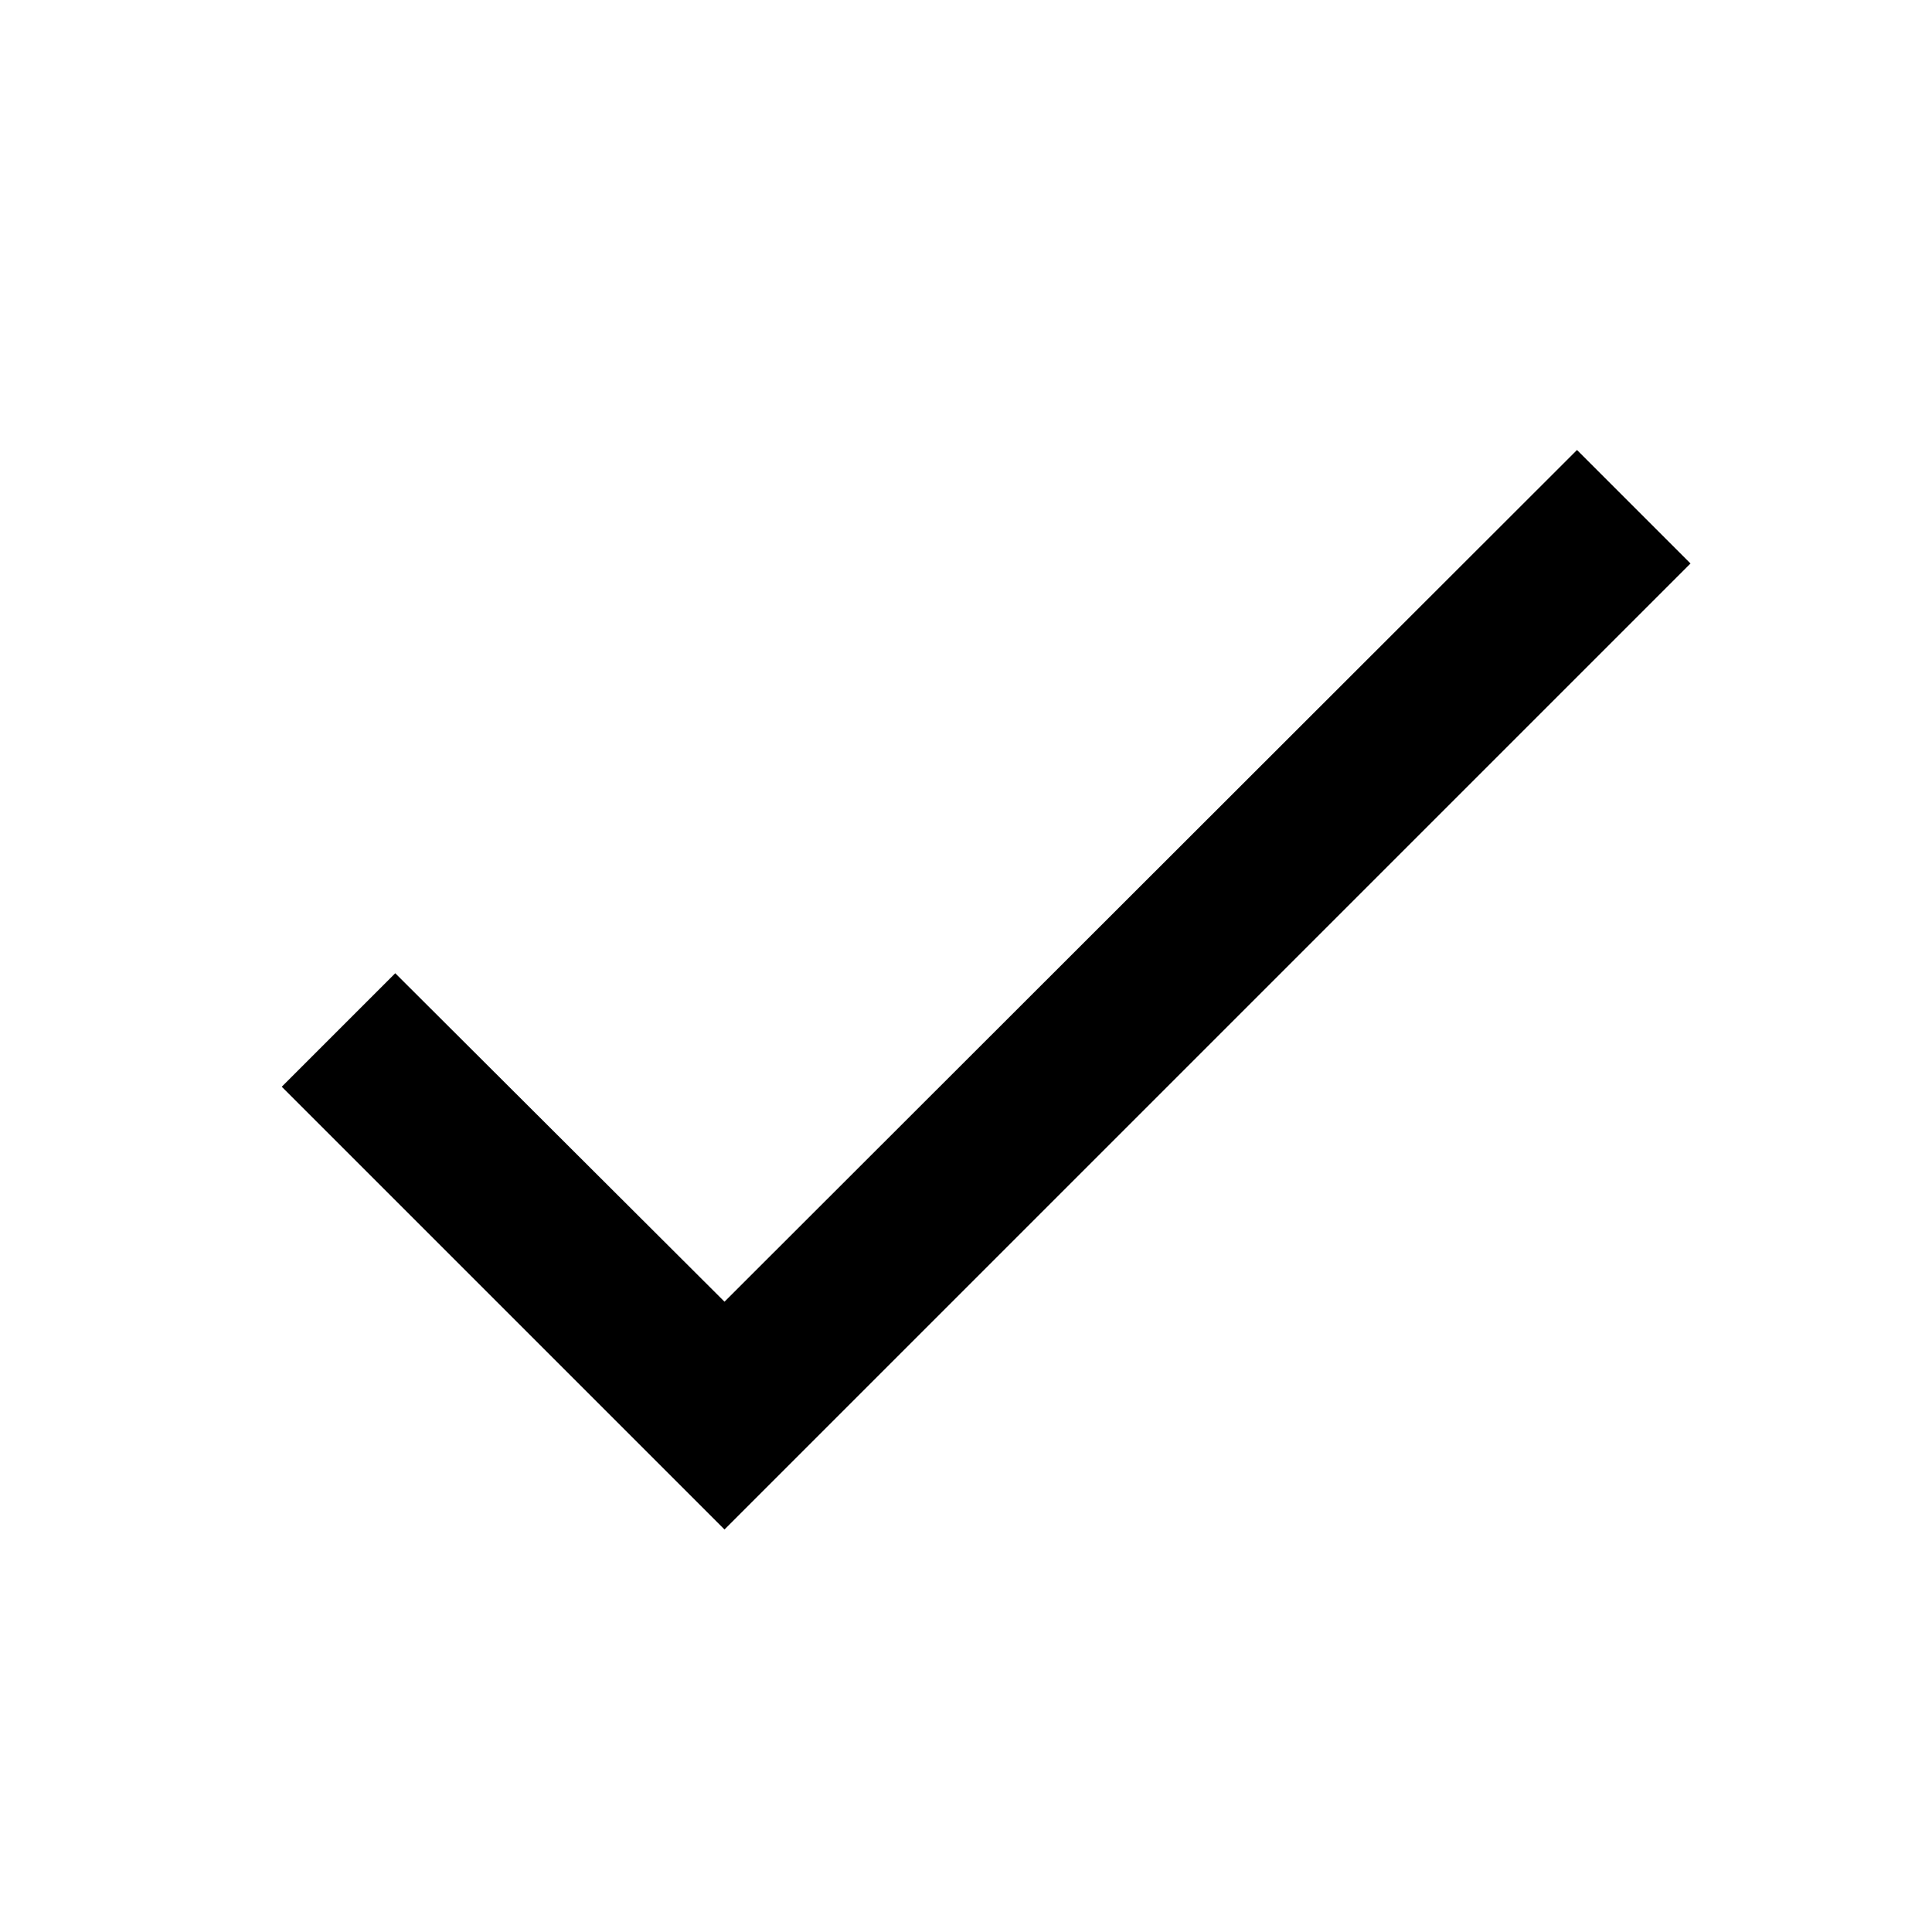
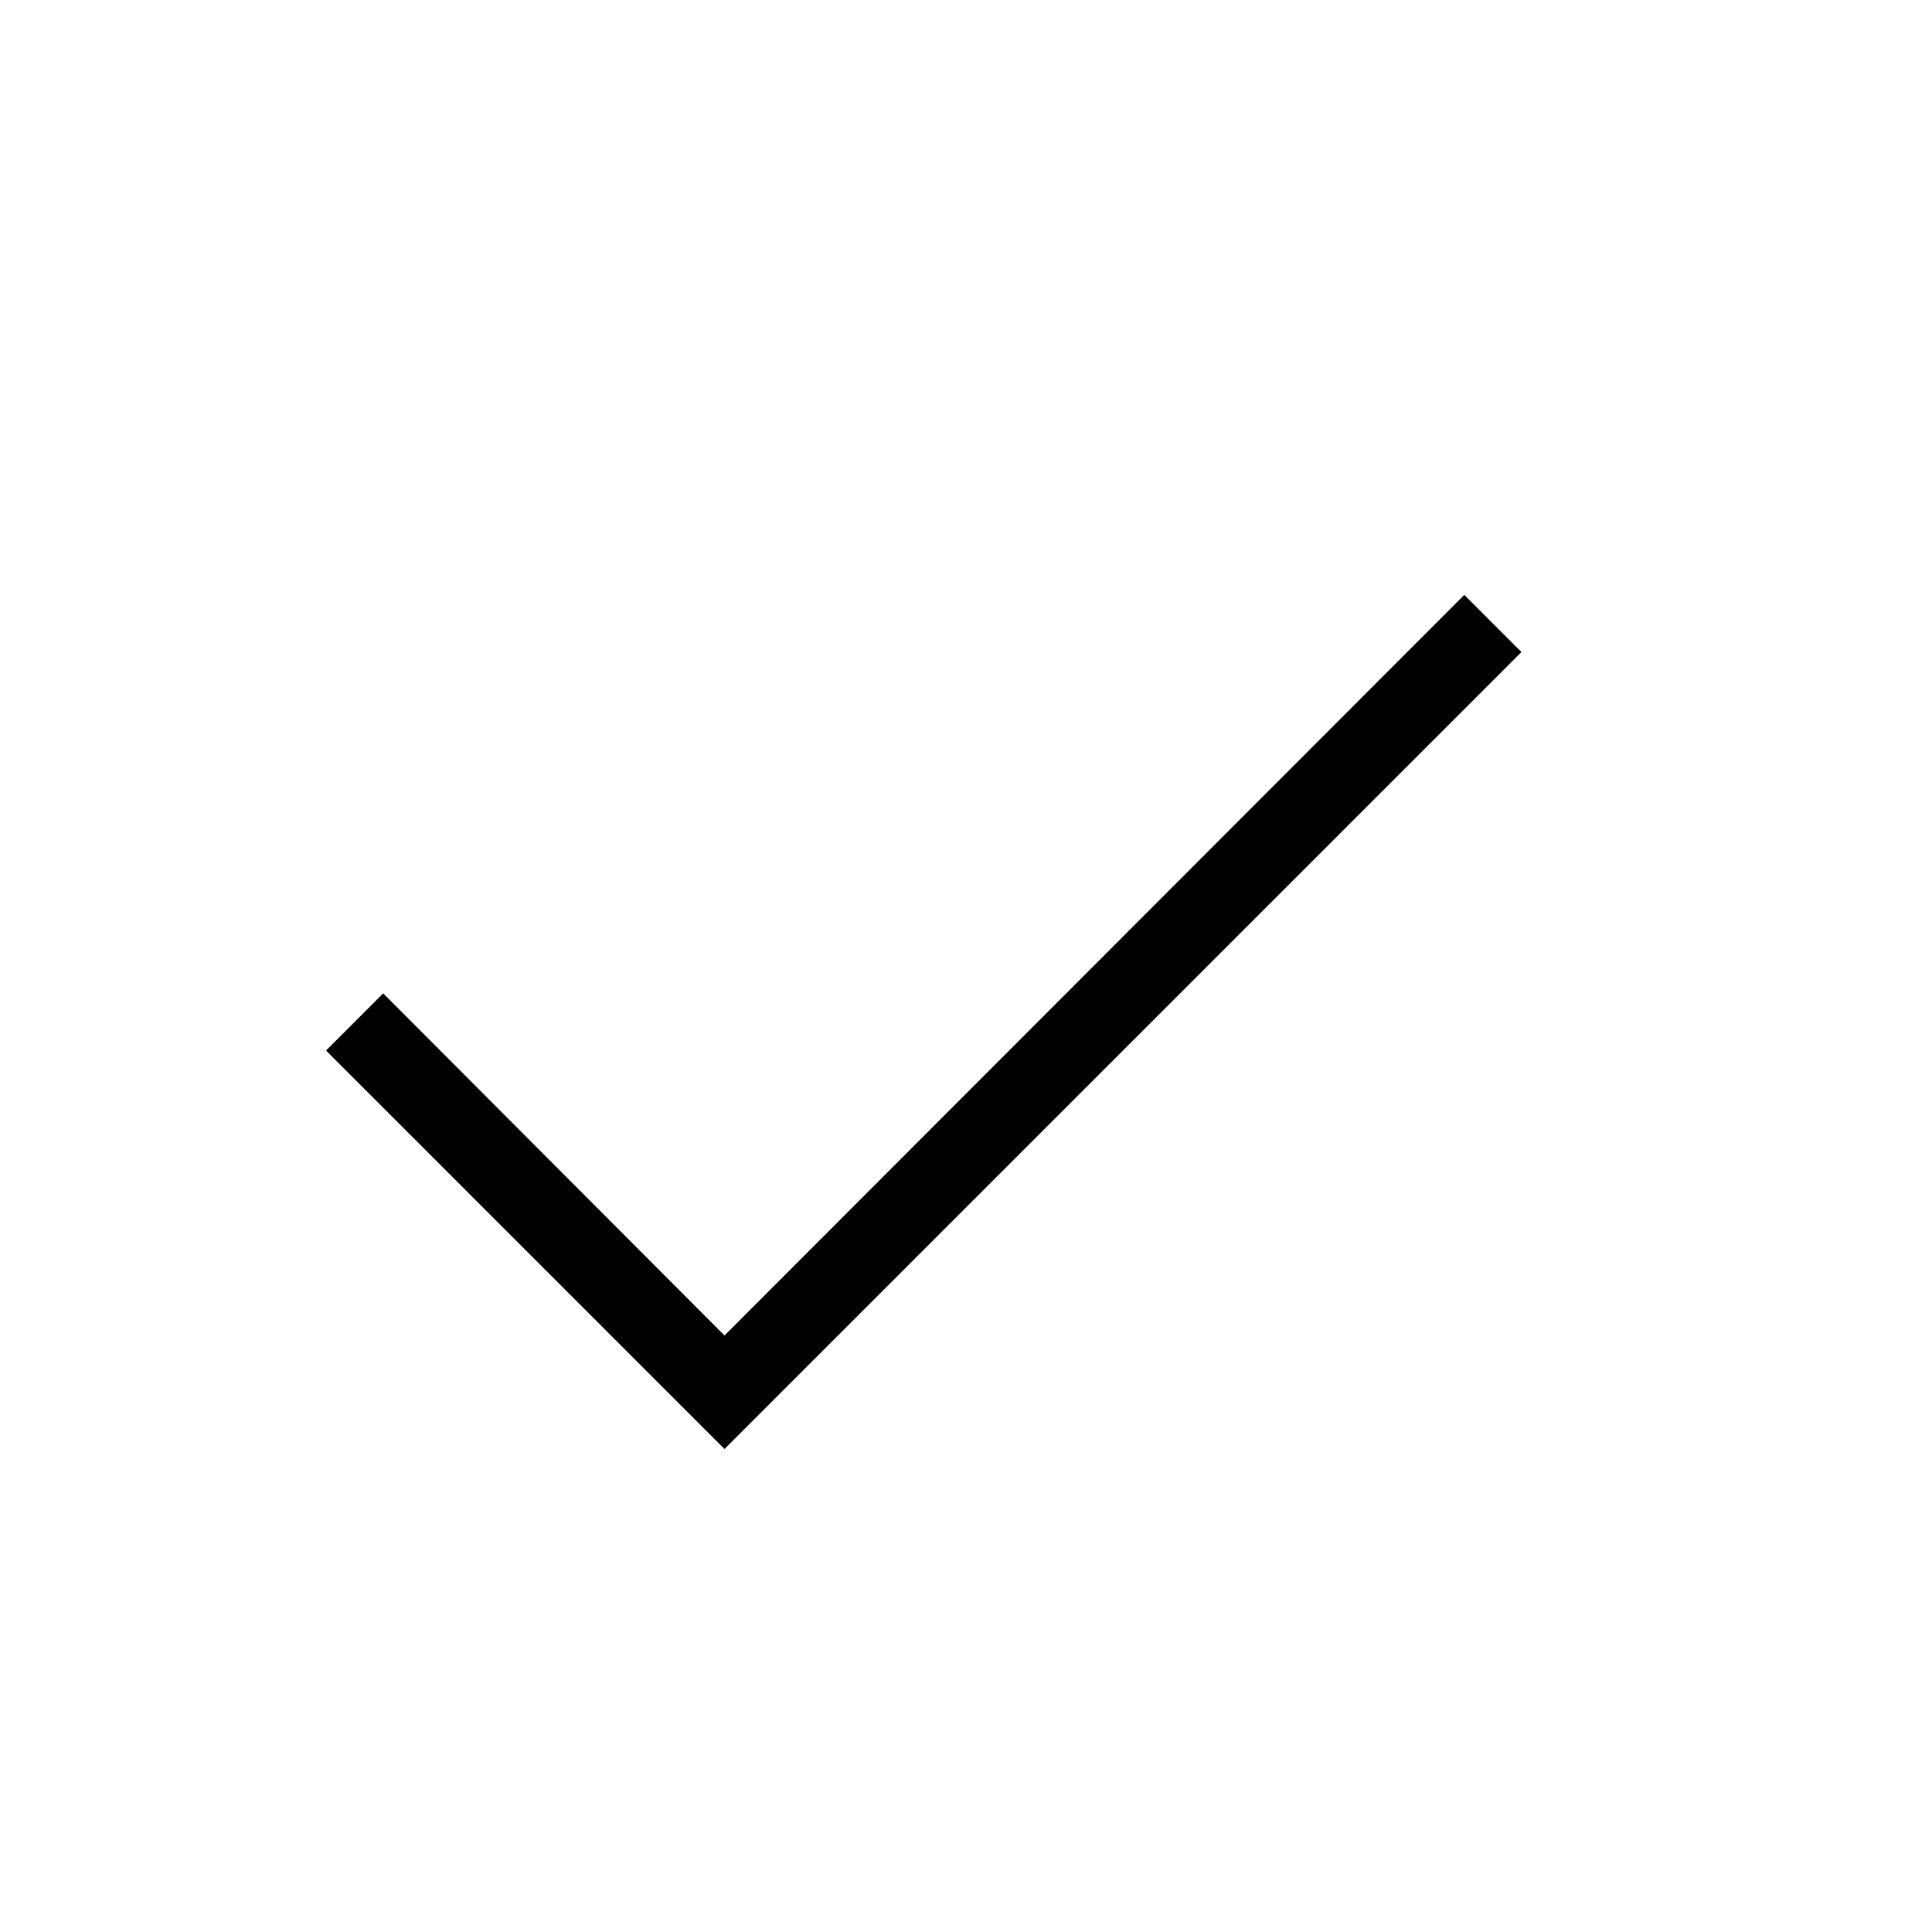
<svg xmlns="http://www.w3.org/2000/svg" viewBox="0 0 24 24">
-   <path d="M21,7L9,19L3.5,13.5L4.91,12.09L9,16.17L19.59,5.59L21,7Z" />
+   <path d="M18.9,8.1L9,18L4.05,13.05L4.76,12.34L9,16.59L18.19,7.39L18.9,8.1Z" />
</svg>
